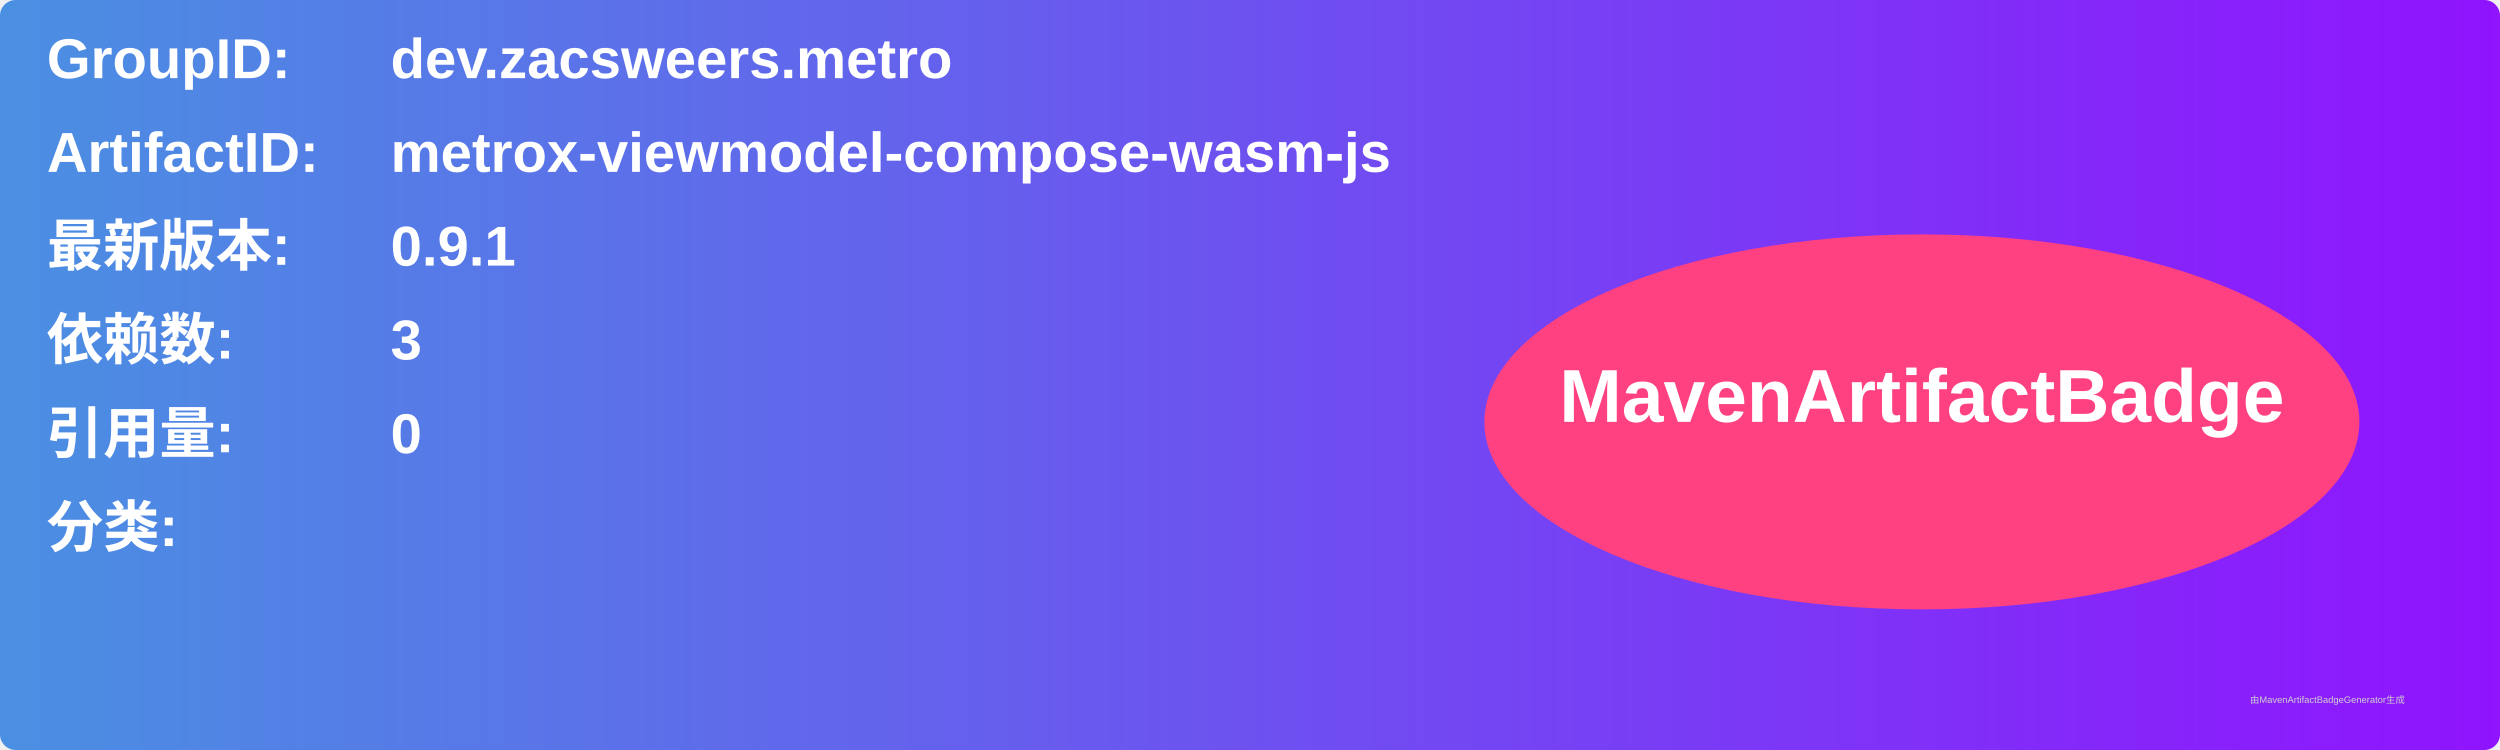
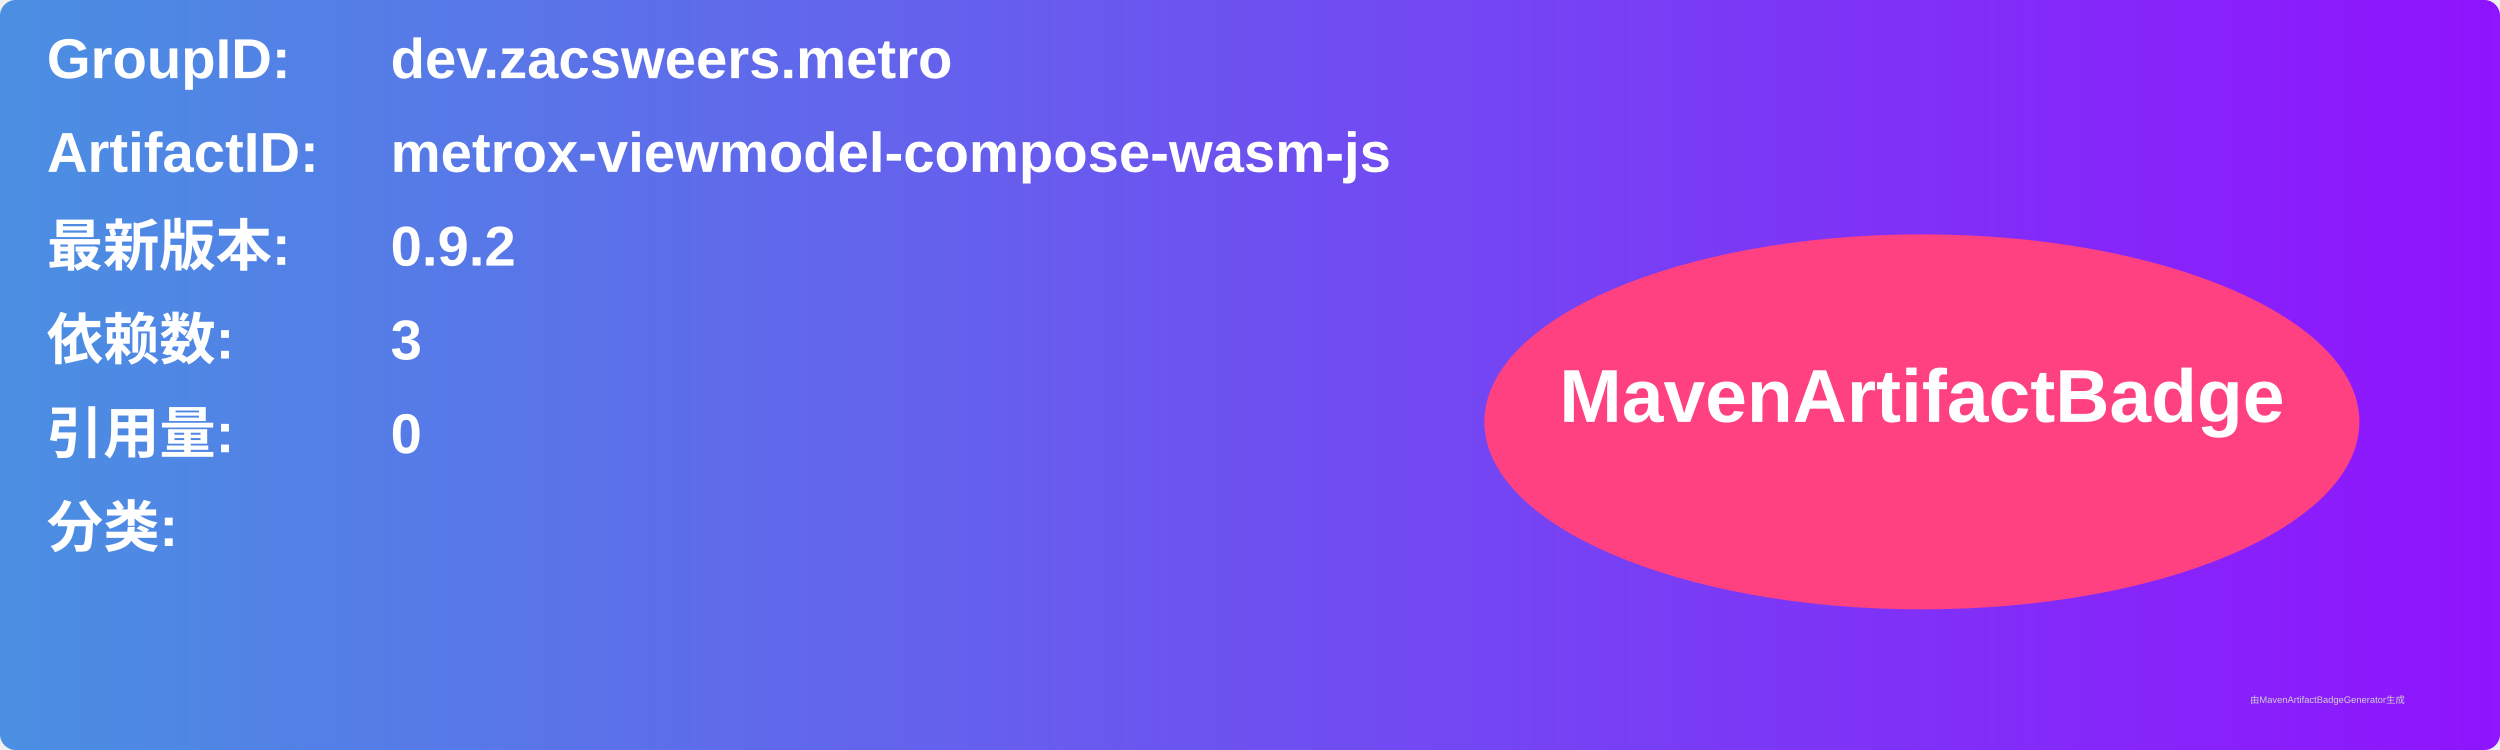
<svg xmlns="http://www.w3.org/2000/svg" width="800" height="240" viewBox="0 0 800 240">
  <linearGradient id="grad" x1="0%" y1="0%" x2="100%" y2="0%">
    <stop offset="0%" stop-color="#4a90e2" />
    <stop offset="100%" stop-color="#9013fe" />
  </linearGradient>
  <rect width="100%" height="100%" rx="5" ry="5" fill="url(#grad)" />
  <g transform="translate(15, 15)">
    <text x="0" y="10" font-family="Arial" font-size="18" fill="white" font-weight="bold" width="260">GroupID:</text>
    <text x="110" y="10" font-family="Arial" font-size="18" fill="white" font-weight="bold" width="460">dev.zacsweers.metro</text>
    <text x="0" y="40" font-family="Arial" font-size="18" fill="white" font-weight="bold" width="260">ArtifactID:</text>
    <text x="110" y="40" font-family="Arial" font-size="18" fill="white" font-weight="bold" width="460">metrox-viewmodel-compose-wasm-js</text>
    <text x="0" y="70" font-family="Arial" font-size="18" fill="white" font-weight="bold">最新版本:</text>
    <text x="110" y="70" font-family="Arial" font-size="18" fill="white" font-weight="bold">
-       <tspan font-weight="bold">0.9.1</tspan>
+       <tspan font-weight="bold">0.9.2</tspan>
    </text>
    <text x="0" y="100" font-family="Arial" font-size="18" fill="white" font-weight="bold">依赖数: </text>
    <text x="110" y="100" font-family="Arial" font-size="18" fill="white">
      <tspan font-weight="bold">3</tspan>
    </text>
    <text x="0" y="130" font-family="Arial" font-size="18" fill="white" font-weight="bold">引用量: </text>
    <text x="110" y="130" font-family="Arial" font-size="18" fill="white">
      <tspan font-weight="bold">0</tspan>
    </text>
    <text x="0" y="160" font-family="Arial" font-size="18" fill="white" font-weight="bold">分类:</text>
    <text x="10" y="190" font-family="Arial" font-size="10" fill="white">
      <tspan font-weight="bold" />
    </text>
    <ellipse cx="600" cy="120" rx="140" ry="60" fill="#ff4081" />
    <text x="600" y="120" text-anchor="middle" font-family="Arial" font-size="24" fill="white" font-weight="bold">MavenArtifactBadge</text>
  </g>
  <text x="720" y="225" font-family="Arial" font-size="3" fill="#d0d0d0">由MavenArtifactBadgeGenerator生成</text>
</svg>
